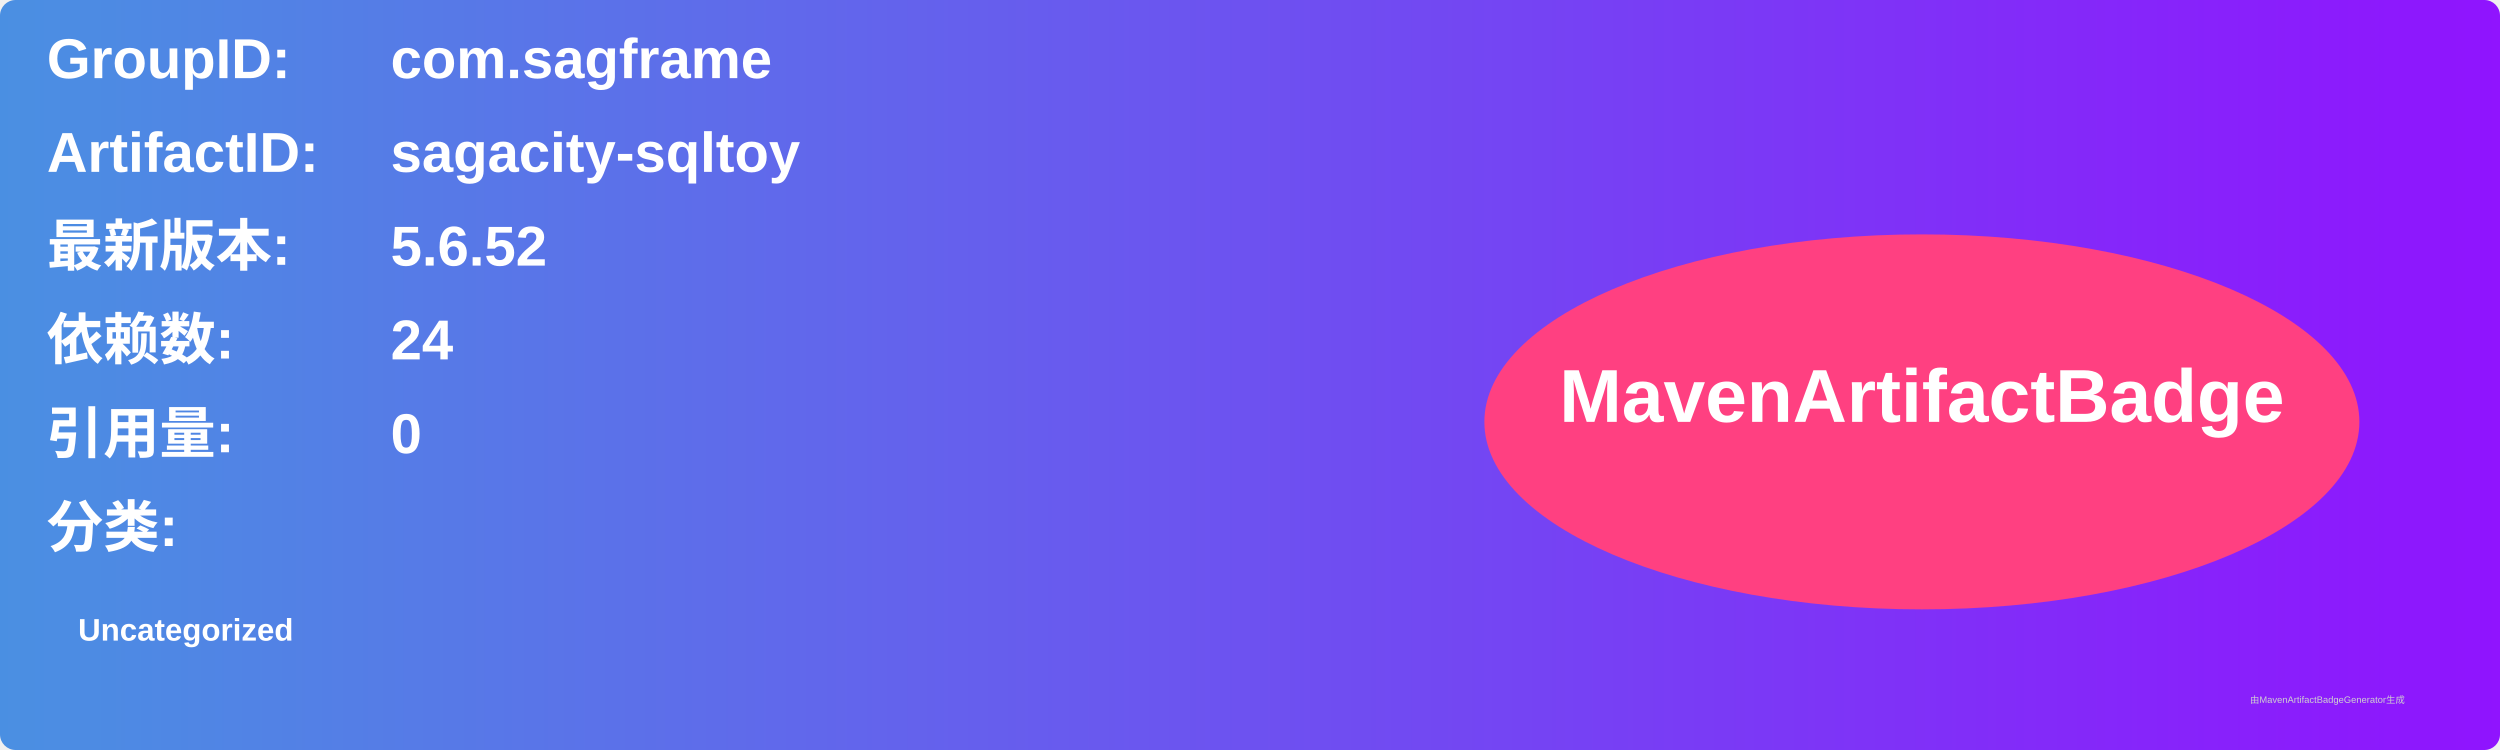
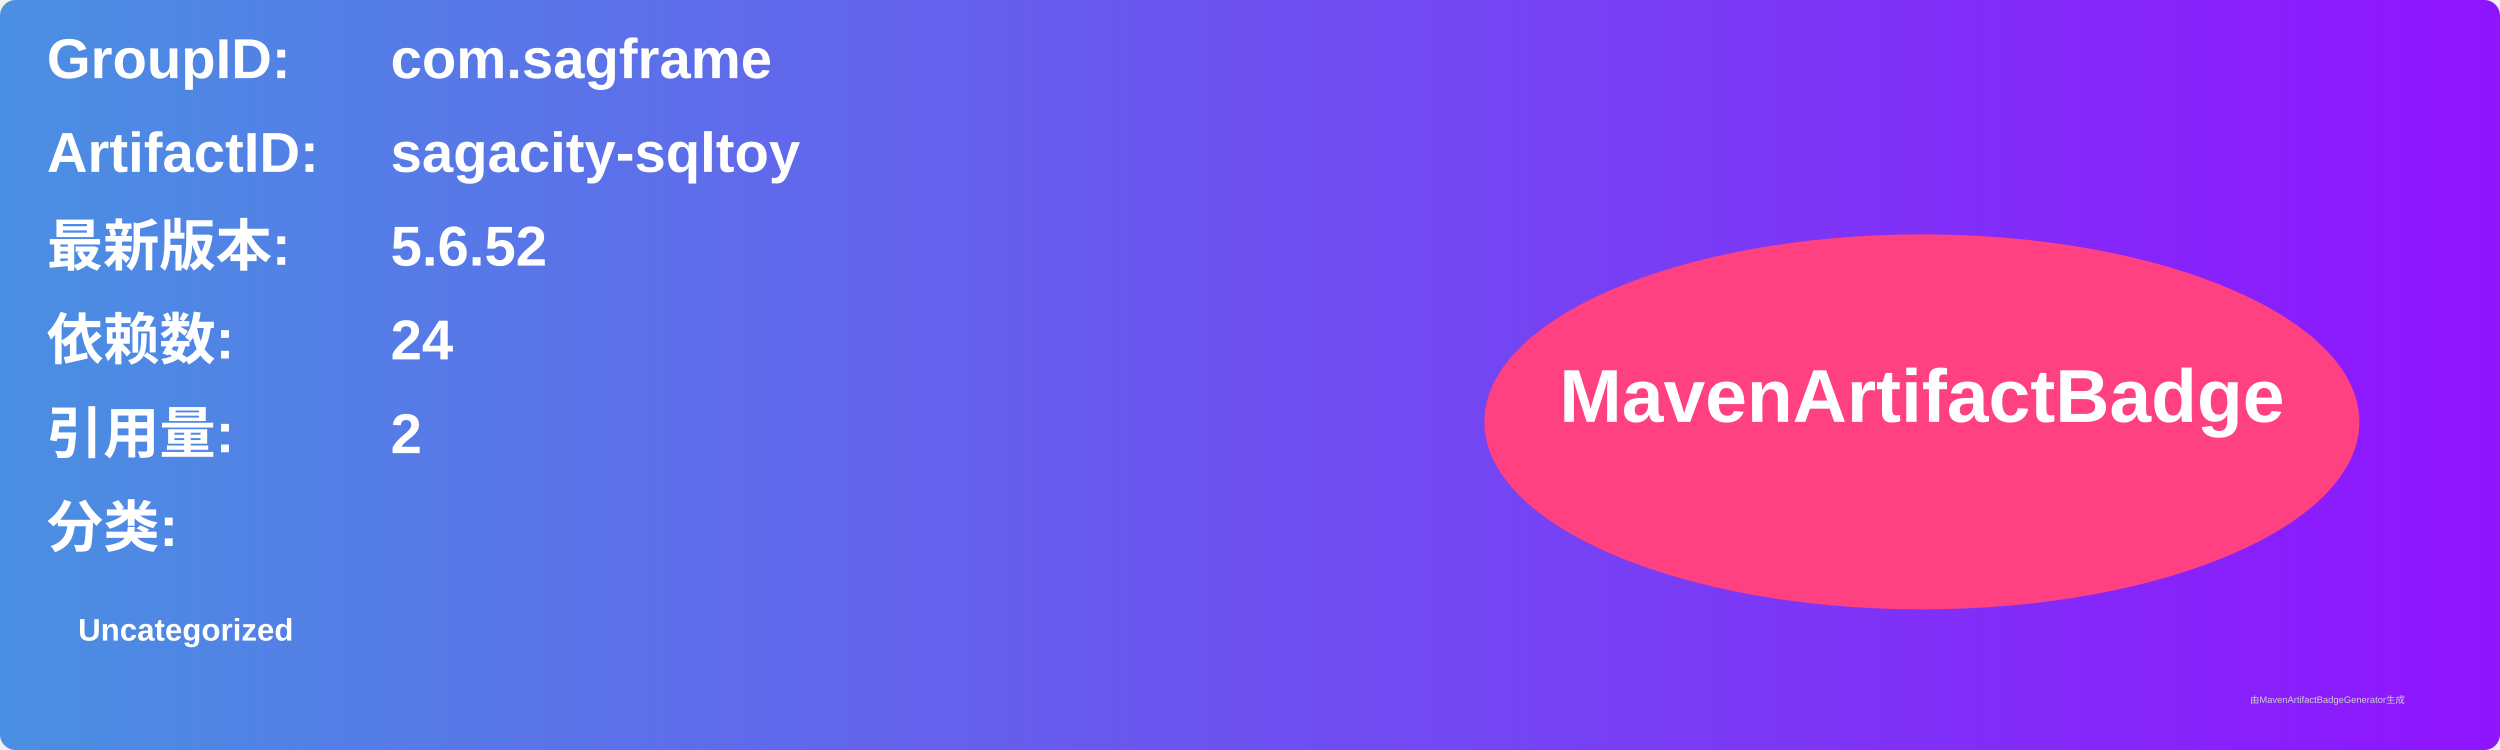
<svg xmlns="http://www.w3.org/2000/svg" width="800" height="240" viewBox="0 0 800 240">
  <linearGradient id="grad" x1="0%" y1="0%" x2="100%" y2="0%">
    <stop offset="0%" stop-color="#4a90e2" />
    <stop offset="100%" stop-color="#9013fe" />
  </linearGradient>
  <rect width="100%" height="100%" rx="5" ry="5" fill="url(#grad)" />
  <g transform="translate(15, 15)">
    <text x="0" y="10" font-family="Arial" font-size="18" fill="white" font-weight="bold" width="260">GroupID:</text>
    <text x="110" y="10" font-family="Arial" font-size="18" fill="white" font-weight="bold" width="460">com.sagframe</text>
    <text x="0" y="40" font-family="Arial" font-size="18" fill="white" font-weight="bold" width="260">ArtifactID:</text>
    <text x="110" y="40" font-family="Arial" font-size="18" fill="white" font-weight="bold" width="460">sagacity-sqltoy</text>
    <text x="0" y="70" font-family="Arial" font-size="18" fill="white" font-weight="bold">最新版本:</text>
    <text x="110" y="70" font-family="Arial" font-size="18" fill="white" font-weight="bold">
      <tspan font-weight="bold">5.6.52</tspan>
    </text>
    <text x="0" y="100" font-family="Arial" font-size="18" fill="white" font-weight="bold">依赖数: </text>
    <text x="110" y="100" font-family="Arial" font-size="18" fill="white">
      <tspan font-weight="bold">24</tspan>
    </text>
    <text x="0" y="130" font-family="Arial" font-size="18" fill="white" font-weight="bold">引用量: </text>
    <text x="110" y="130" font-family="Arial" font-size="18" fill="white">
-       <tspan font-weight="bold">0</tspan>
+       <tspan font-weight="bold">2</tspan>
    </text>
    <text x="0" y="160" font-family="Arial" font-size="18" fill="white" font-weight="bold">分类:</text>
    <text x="10" y="190" font-family="Arial" font-size="10" fill="white">
      <tspan font-weight="bold">Uncategorized</tspan>
    </text>
    <ellipse cx="600" cy="120" rx="140" ry="60" fill="#ff4081" />
    <text x="600" y="120" text-anchor="middle" font-family="Arial" font-size="24" fill="white" font-weight="bold">MavenArtifactBadge</text>
  </g>
  <text x="720" y="225" font-family="Arial" font-size="3" fill="#d0d0d0">由MavenArtifactBadgeGenerator生成</text>
</svg>
